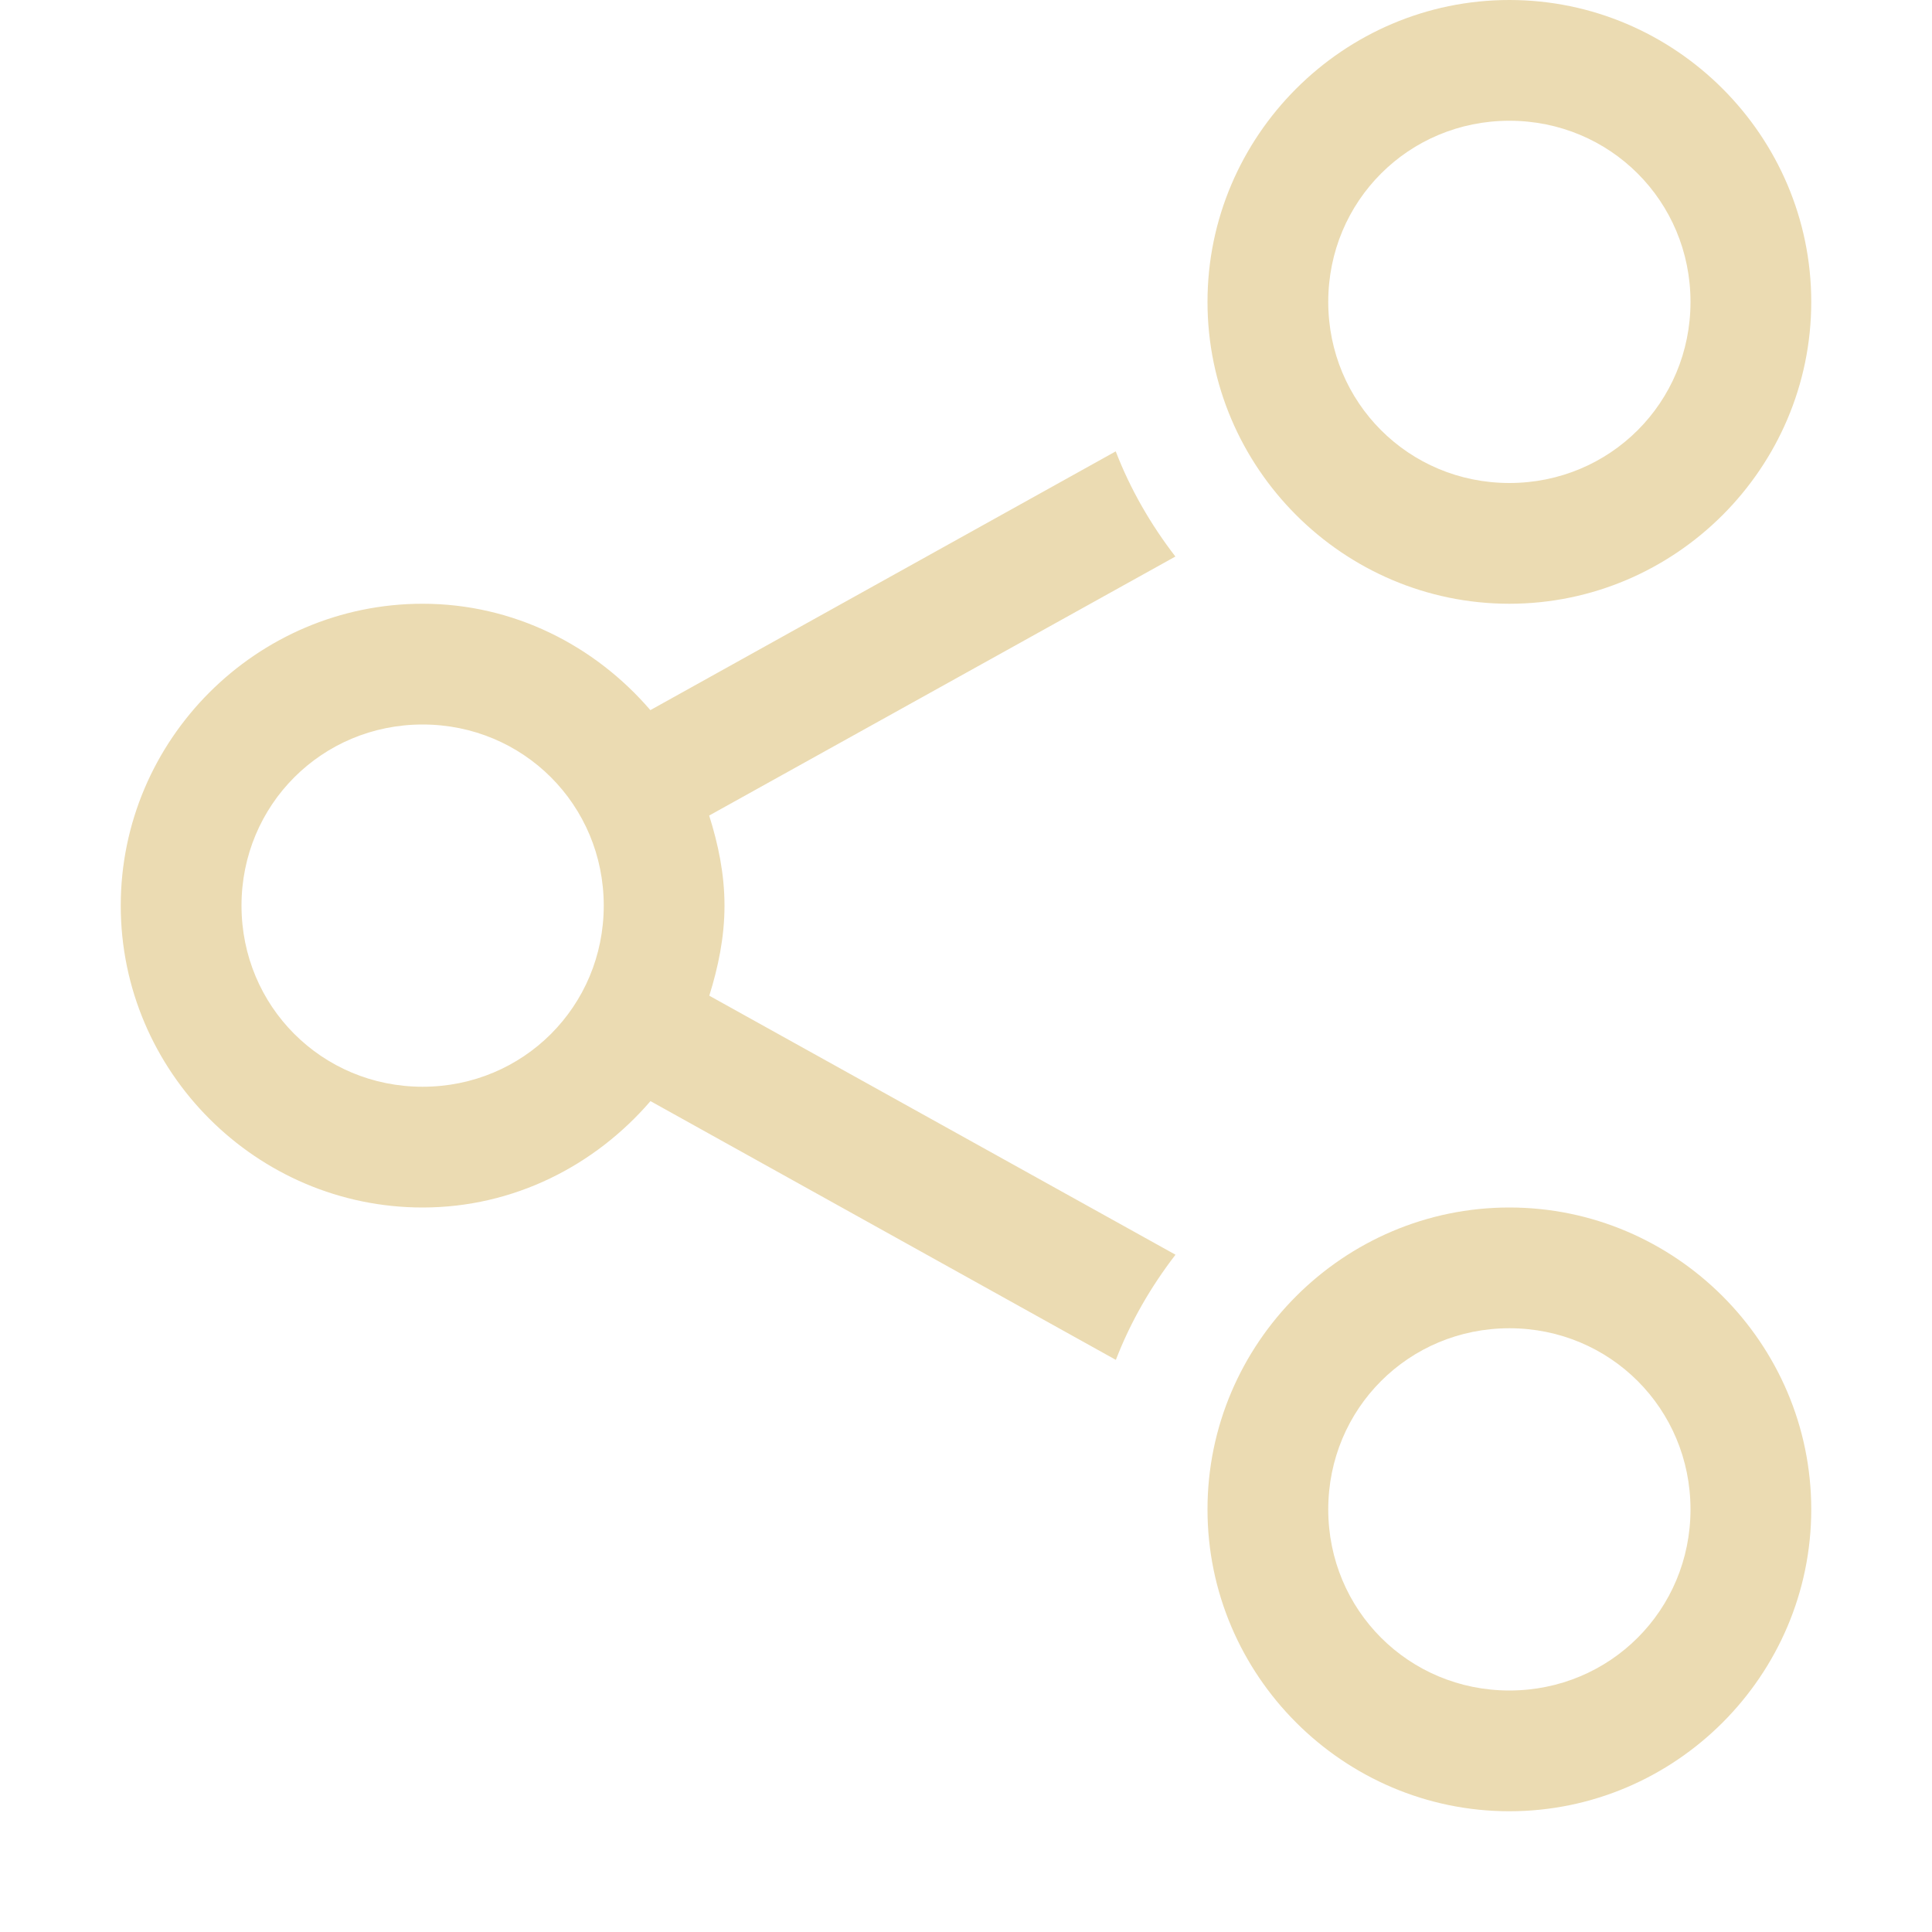
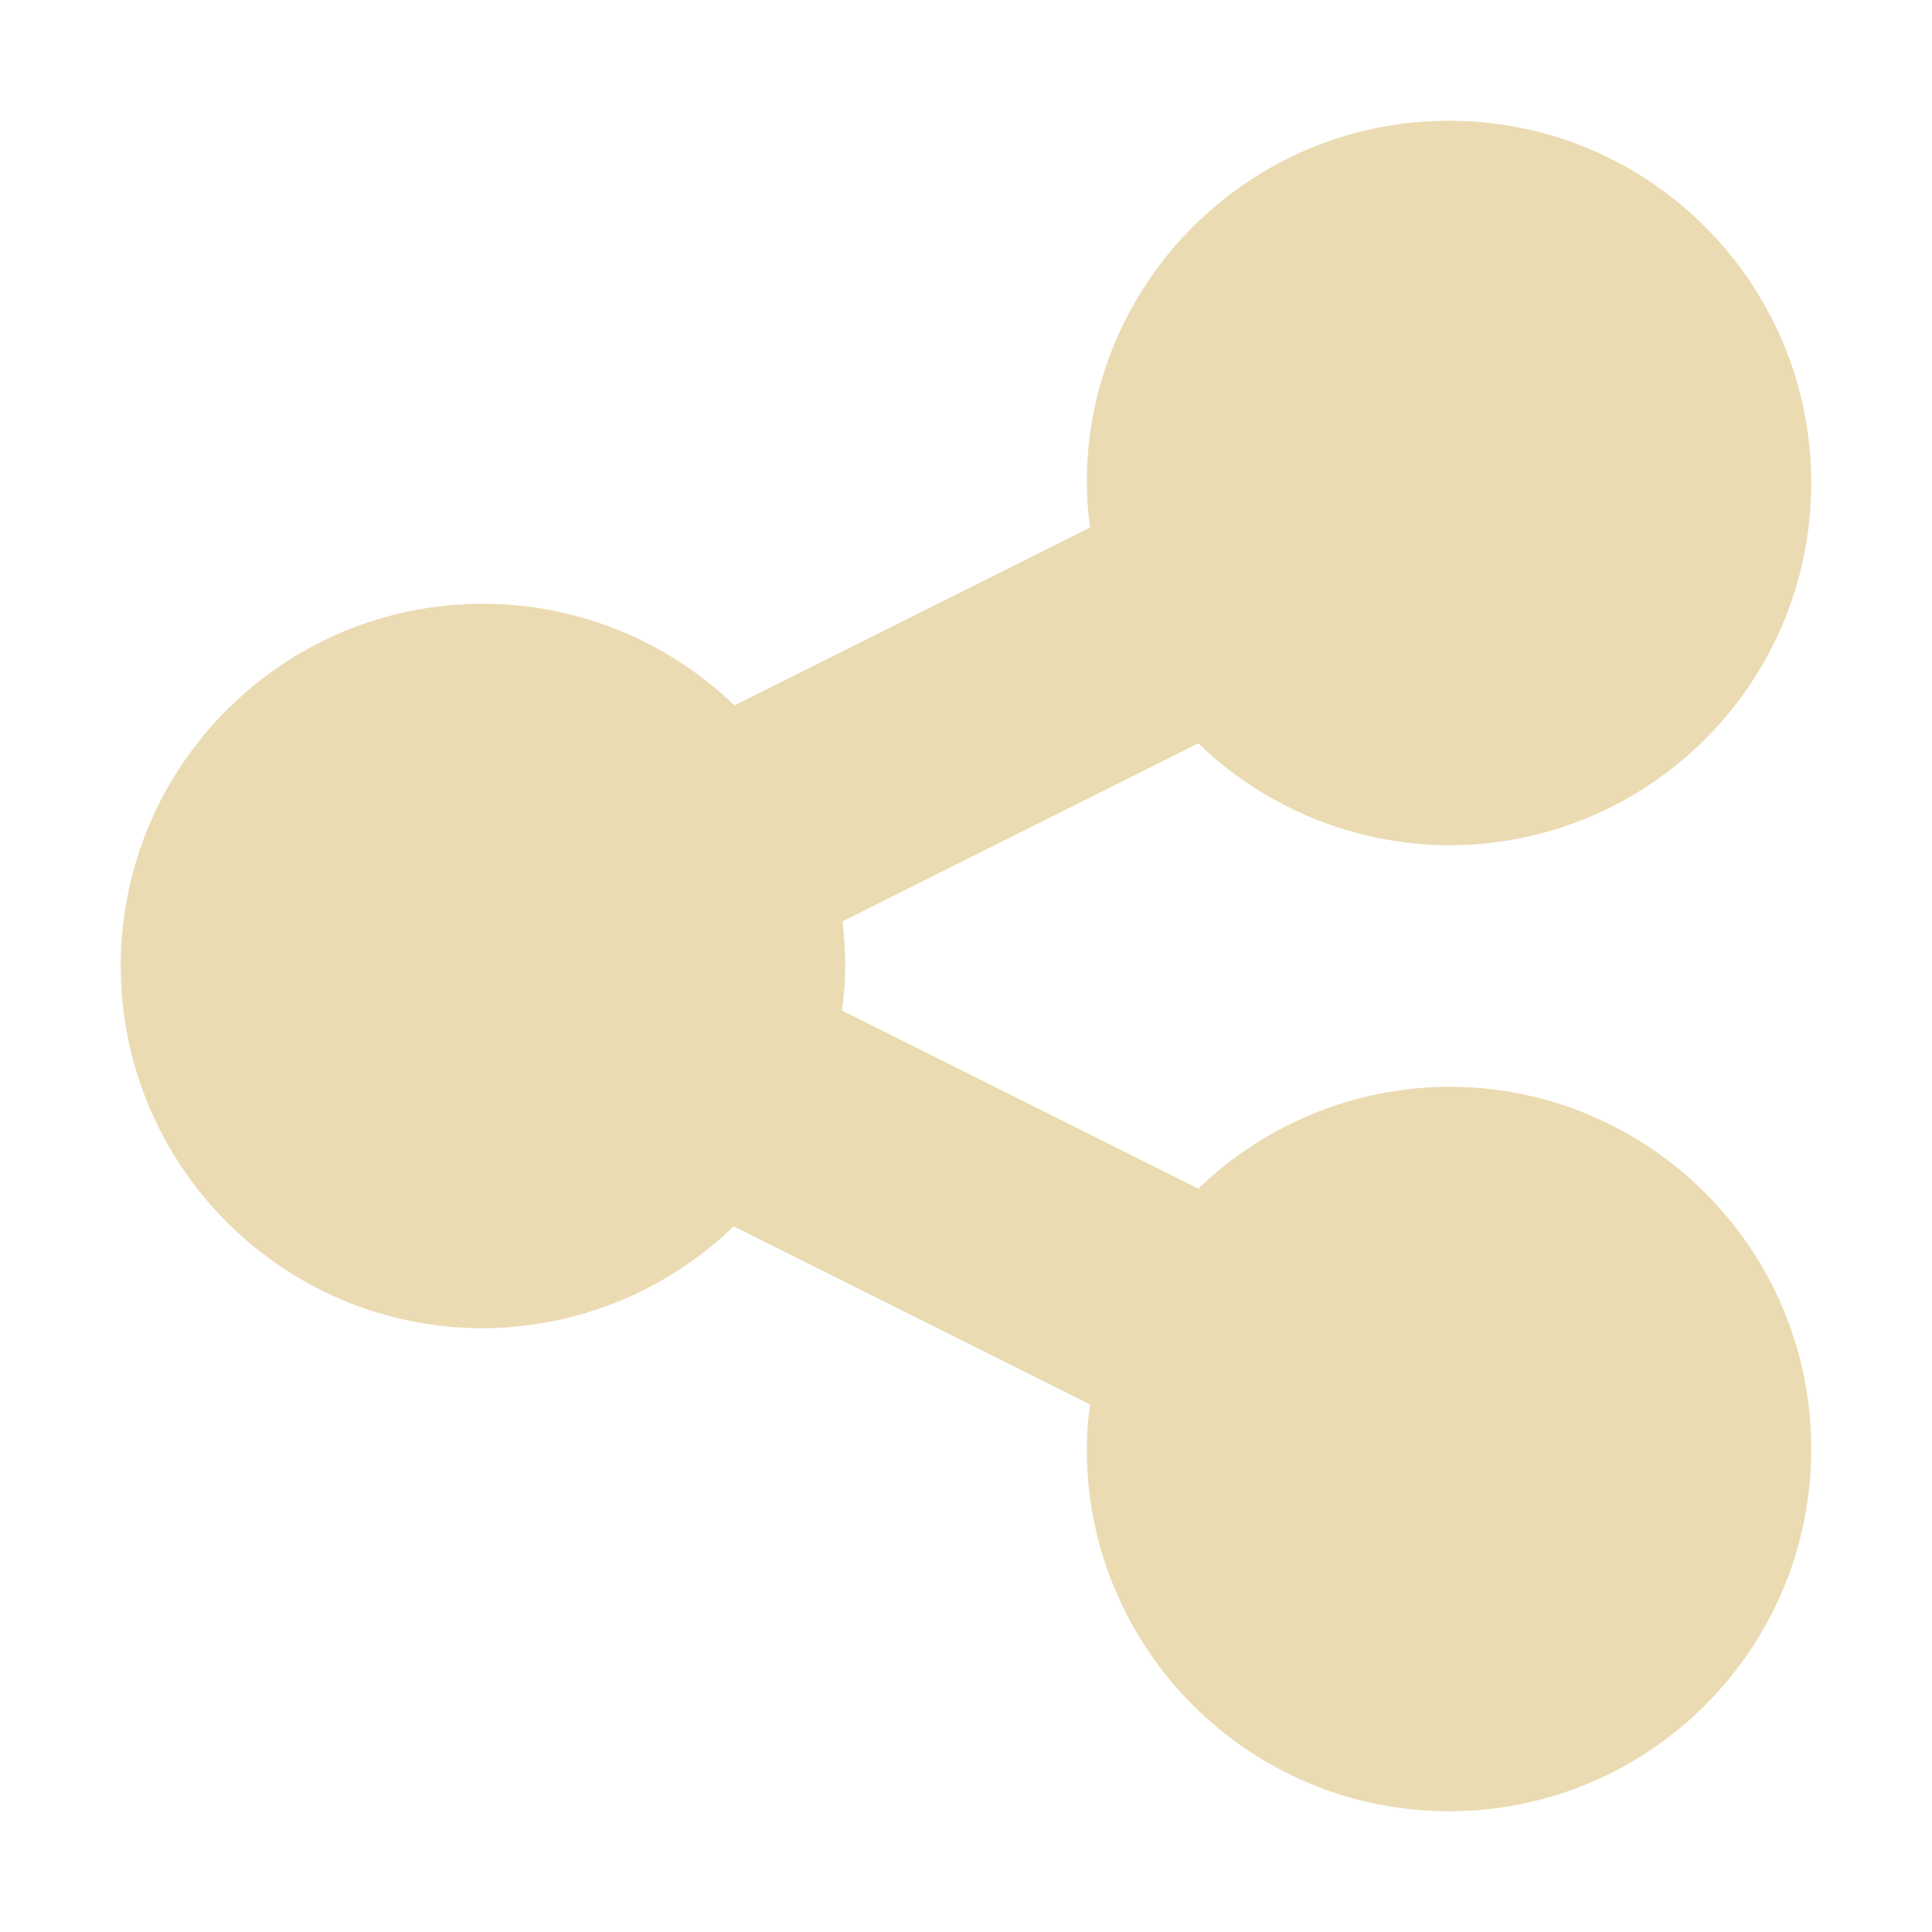
<svg xmlns="http://www.w3.org/2000/svg" width="16" height="16" version="1.1">
  <defs>
-     <style id="current-color-scheme" type="text/css">
-    .ColorScheme-Text { color:#ebdbb2; } .ColorScheme-Highlight { color:#458588; }
-   </style>
-     <linearGradient id="arrongin" x1="0%" x2="0%" y1="0%" y2="100%">
-       <stop offset="0%" style="stop-color:#d79921; stop-opacity:1" />
-       <stop offset="100%" style="stop-color:#b57614; stop-opacity:1" />
-     </linearGradient>
-     <linearGradient id="aurora" x1="0%" x2="0%" y1="0%" y2="100%">
-       <stop offset="0%" style="stop-color:#83a598; stop-opacity:1" />
-       <stop offset="100%" style="stop-color:#b16286; stop-opacity:1" />
-     </linearGradient>
-     <linearGradient id="fitdance" x1="0%" x2="0%" y1="0%" y2="100%">
-       <stop offset="0%" style="stop-color:#8ec07c; stop-opacity:1" />
-       <stop offset="100%" style="stop-color:#458588; stop-opacity:1" />
-     </linearGradient>
-     <linearGradient id="oomox" x1="0%" x2="0%" y1="0%" y2="100%">
-       <stop offset="0%" style="stop-color:#458588; stop-opacity:1" />
-       <stop offset="100%" style="stop-color:#928374; stop-opacity:1" />
-     </linearGradient>
-     <linearGradient id="rainblue" x1="0%" x2="0%" y1="0%" y2="100%">
-       <stop offset="0%" style="stop-color:#b8bb26; stop-opacity:1" />
-       <stop offset="100%" style="stop-color:#076678; stop-opacity:1" />
-     </linearGradient>
-     <linearGradient id="sunrise" x1="0%" x2="0%" y1="0%" y2="100%">
-       <stop offset="0%" style="stop-color: #fe8019; stop-opacity:1" />
-       <stop offset="100%" style="stop-color: #fabd2f; stop-opacity:1" />
-     </linearGradient>
-     <linearGradient id="telinkrin" x1="0%" x2="0%" y1="0%" y2="100%">
-       <stop offset="0%" style="stop-color: #83a598; stop-opacity:1" />
-       <stop offset="100%" style="stop-color: #83a598; stop-opacity:1" />
-     </linearGradient>
-     <linearGradient id="60spsycho" x1="0%" x2="0%" y1="0%" y2="100%">
-       <stop offset="0%" style="stop-color: #fb4934; stop-opacity:1" />
-       <stop offset="25%" style="stop-color: #fabd2f; stop-opacity:1" />
-       <stop offset="50%" style="stop-color: #fe8019; stop-opacity:1" />
-       <stop offset="100%" style="stop-color: #689d6a; stop-opacity:1" />
-     </linearGradient>
-     <linearGradient id="90ssummer" x1="0%" x2="0%" y1="0%" y2="100%">
-       <stop offset="0%" style="stop-color: #b16286; stop-opacity:1" />
-       <stop offset="20%" style="stop-color: #8ec07c; stop-opacity:1" />
-       <stop offset="50%" style="stop-color: #fabd2f; stop-opacity:1" />
-       <stop offset="100%" style="stop-color: #458588; stop-opacity:1" />
-     </linearGradient>
-     <linearGradient id="cyberneon" x1="0%" x2="0%" y1="0%" y2="100%">
-       <stop offset="0" style="stop-color:#83a598; stop-opacity:1" />
-       <stop offset="1" style="stop-color:#b16286; stop-opacity:1" />
-     </linearGradient>
+     <style type="text/css" id="current-color-scheme">.ColorScheme-Text { color:#ebdbb2; } .ColorScheme-Highlight { color:#458588; }</style>
  </defs>
-   <g transform="translate(-272,-260)">
-     <path style="fill:currentColor" class="ColorScheme-Text" d="m 287,262.5 c 0,-1.375 -1.125,-2.5 -2.5,-2.5 -1.375,0 -2.5,1.125 -2.5,2.5 0,1.375 1.125,2.5 2.5,2.5 1.375,0 2.5,-1.125 2.5,-2.5 z m 0,10 c 0,-1.375 -1.125,-2.5 -2.5,-2.5 -1.375,0 -2.5,1.125 -2.5,2.5 0,1.375 1.125,2.5 2.5,2.5 1.375,0 2.5,-1.125 2.5,-2.5 z m -1,-10 c 0,0.834 -0.666,1.5 -1.5,1.5 -0.834,0 -1.5,-0.666 -1.5,-1.5 0,-0.834 0.666,-1.5 1.5,-1.5 0.834,0 1.5,0.666 1.5,1.5 z m 0,10 c 0,0.834 -0.666,1.5 -1.5,1.5 -0.834,0 -1.5,-0.666 -1.5,-1.5 0,-0.834 0.666,-1.5 1.5,-1.5 0.834,0 1.5,0.666 1.5,1.5 z m -4.266,-7.891 c -0.204,-0.265 -0.372,-0.555 -0.494,-0.871 l -3.854,2.143 C 276.927,265.347 276.255,265 275.5,265 c -1.375,0 -2.5,1.125 -2.5,2.5 0,1.375 1.125,2.5 2.5,2.5 0.755,0 1.427,-0.347 1.887,-0.881 l 3.854,2.143 c 0.122,-0.316 0.29,-0.606 0.494,-0.871 l -3.861,-2.145 C 277.948,268.009 278,267.761 278,267.5 c 0,-0.261 -0.052,-0.509 -0.127,-0.746 z M 277,267.5 c 0,0.834 -0.666,1.5 -1.5,1.5 -0.834,0 -1.5,-0.666 -1.5,-1.5 0,-0.834 0.666,-1.5 1.5,-1.5 0.834,0 1.5,0.666 1.5,1.5 z" />
-   </g>
+   <path class="ColorScheme-Text" d="m12 1c-1.657 0-3 1.343-3 3 0.002 0.123 0.011 0.247 0.027 0.369l-2.945 1.473c-0.559-0.54-1.305-0.841-2.082-0.842-1.657 0-3 1.343-3 3s1.343 3 3 3c0.775-0.003 1.519-0.305 2.076-0.844l2.951 1.475c-0.017 0.122-0.026 0.246-0.027 0.369 0 1.657 1.343 3 3 3s3-1.343 3-3-1.343-3-3-3c-0.775 0.003-1.519 0.305-2.076 0.844l-2.951-1.475c0.017-0.122 0.026-0.246 0.027-0.369-2.148e-4 -0.123-0.008-0.247-0.023-0.369l2.947-1.475c0.557 0.539 1.301 0.841 2.076 0.844 1.657 0 3-1.343 3-3s-1.343-3-3-3h5e-5z" fill="currentColor" />
</svg>
